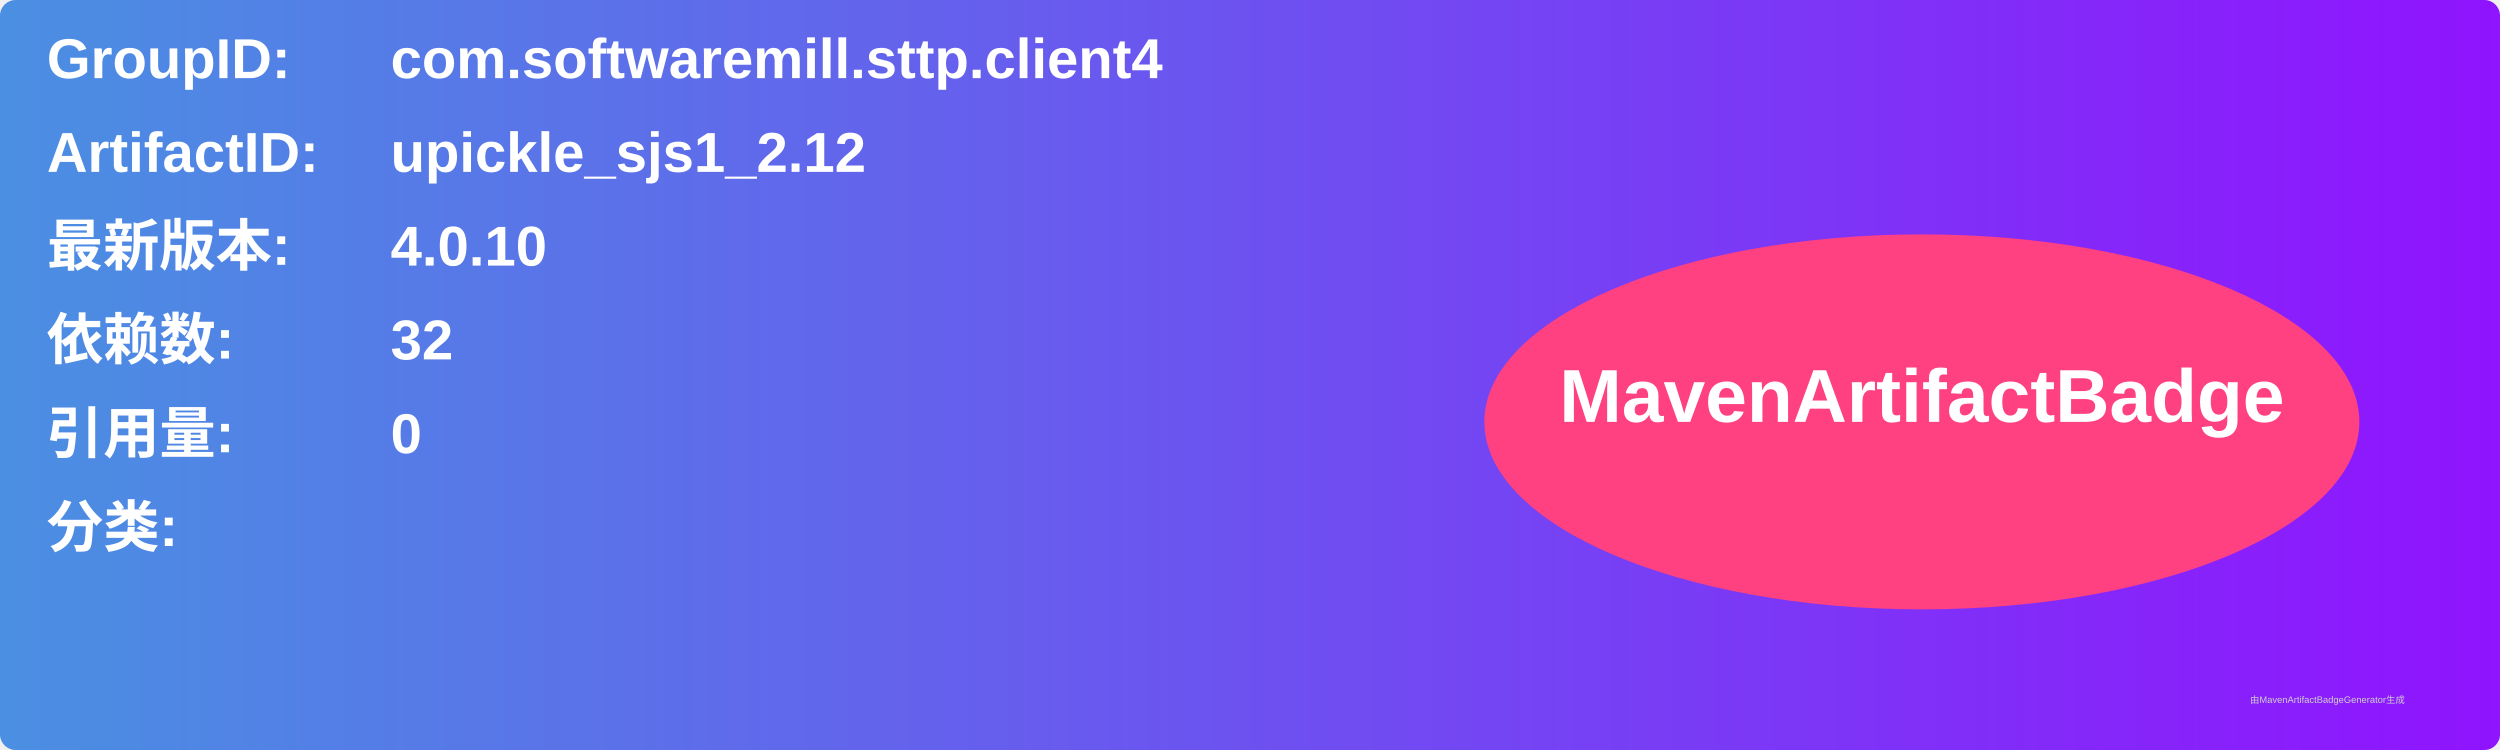
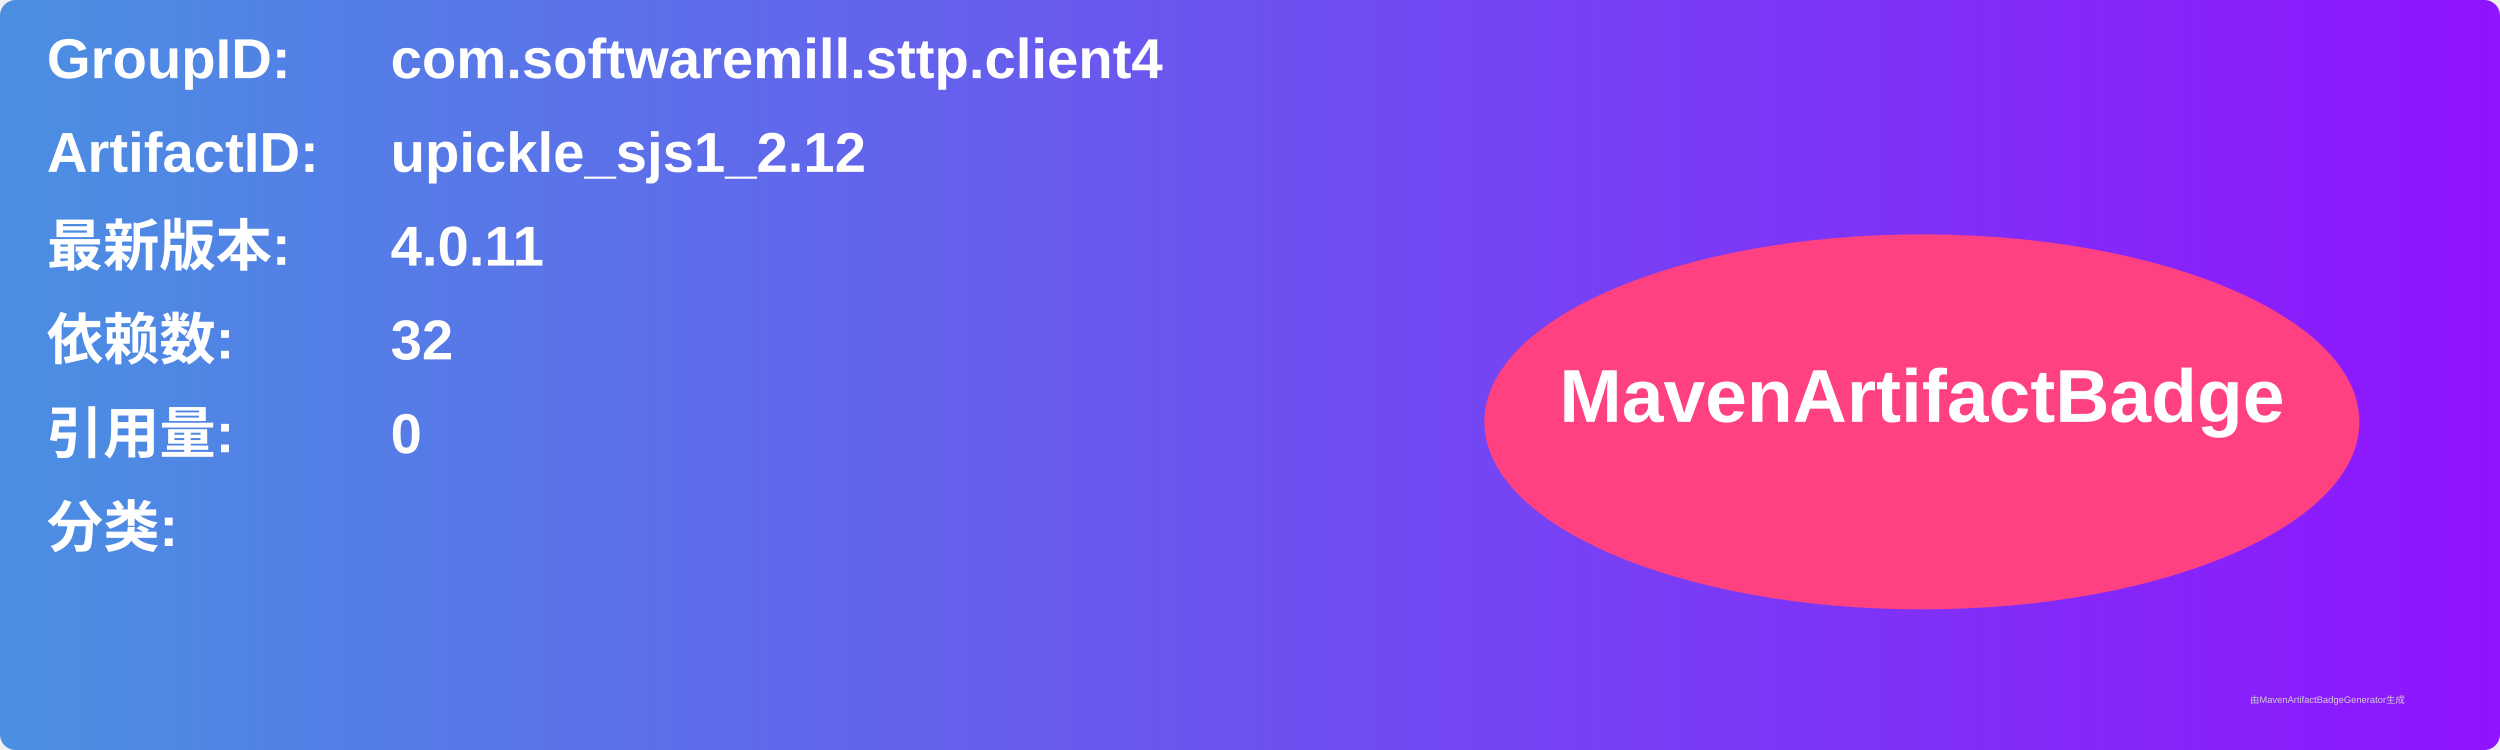
<svg xmlns="http://www.w3.org/2000/svg" width="800" height="240" viewBox="0 0 800 240">
  <linearGradient id="grad" x1="0%" y1="0%" x2="100%" y2="0%">
    <stop offset="0%" stop-color="#4a90e2" />
    <stop offset="100%" stop-color="#9013fe" />
  </linearGradient>
  <rect width="100%" height="100%" rx="5" ry="5" fill="url(#grad)" />
  <g transform="translate(15, 15)">
    <text x="0" y="10" font-family="Arial" font-size="18" fill="white" font-weight="bold" width="260">GroupID:</text>
    <text x="110" y="10" font-family="Arial" font-size="18" fill="white" font-weight="bold" width="460">com.softwaremill.sttp.client4</text>
    <text x="0" y="40" font-family="Arial" font-size="18" fill="white" font-weight="bold" width="260">ArtifactID:</text>
    <text x="110" y="40" font-family="Arial" font-size="18" fill="white" font-weight="bold" width="460">upickle_sjs1_2.12</text>
    <text x="0" y="70" font-family="Arial" font-size="18" fill="white" font-weight="bold">最新版本:</text>
    <text x="110" y="70" font-family="Arial" font-size="18" fill="white" font-weight="bold">
-       <tspan font-weight="bold">4.0.10</tspan>
+       <tspan font-weight="bold">4.0.11</tspan>
    </text>
    <text x="0" y="100" font-family="Arial" font-size="18" fill="white" font-weight="bold">依赖数: </text>
    <text x="110" y="100" font-family="Arial" font-size="18" fill="white">
      <tspan font-weight="bold">32</tspan>
    </text>
    <text x="0" y="130" font-family="Arial" font-size="18" fill="white" font-weight="bold">引用量: </text>
    <text x="110" y="130" font-family="Arial" font-size="18" fill="white">
      <tspan font-weight="bold">0</tspan>
    </text>
    <text x="0" y="160" font-family="Arial" font-size="18" fill="white" font-weight="bold">分类:</text>
    <text x="10" y="190" font-family="Arial" font-size="10" fill="white">
      <tspan font-weight="bold" />
    </text>
    <ellipse cx="600" cy="120" rx="140" ry="60" fill="#ff4081" />
    <text x="600" y="120" text-anchor="middle" font-family="Arial" font-size="24" fill="white" font-weight="bold">MavenArtifactBadge</text>
  </g>
  <text x="720" y="225" font-family="Arial" font-size="3" fill="#d0d0d0">由MavenArtifactBadgeGenerator生成</text>
</svg>
